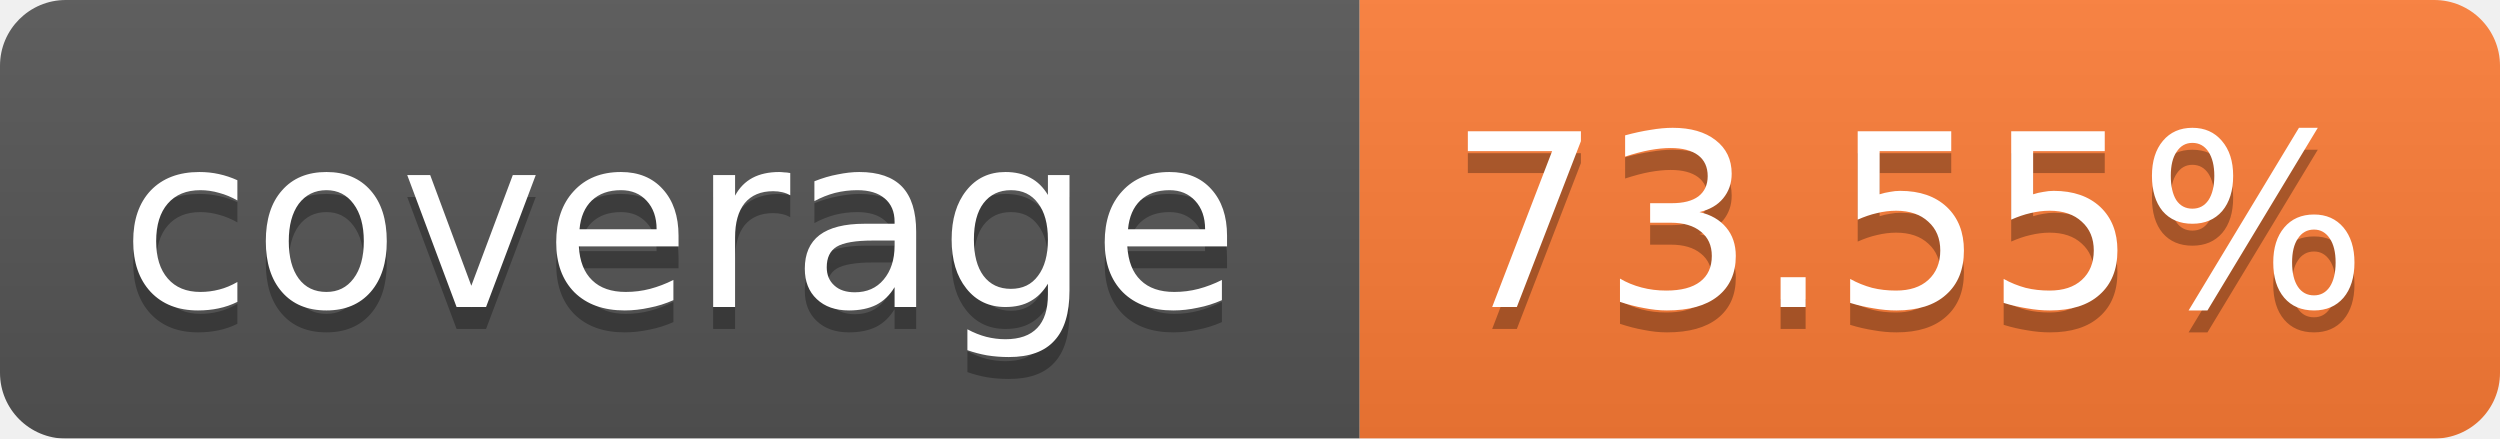
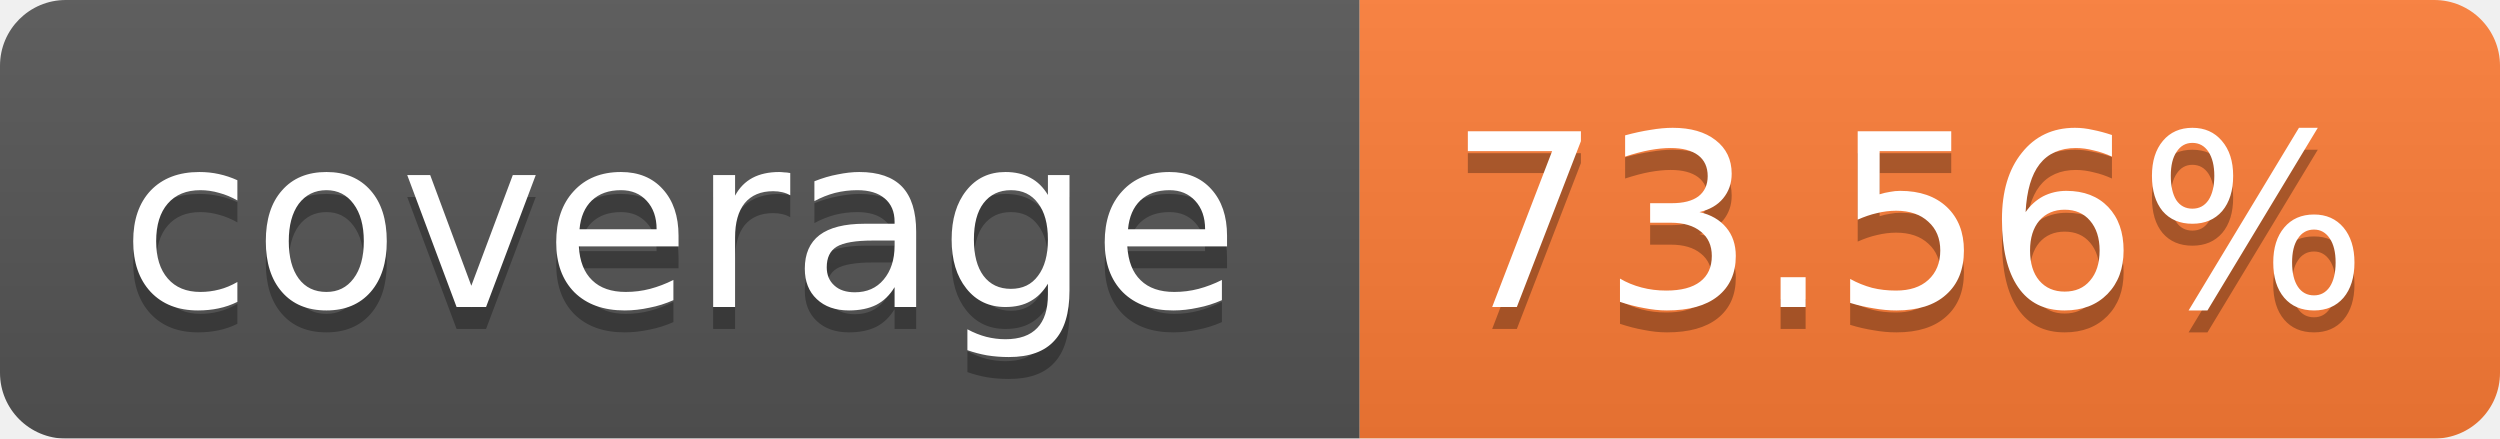
<svg xmlns="http://www.w3.org/2000/svg" width="114" height="20">
  <linearGradient id="b" x2="0" y2="100%">
    <stop offset="0" stop-color="#bbb" stop-opacity=".1" />
    <stop offset="1" stop-opacity=".1" />
  </linearGradient>
  <mask id="a">
    <rect width="114" height="20" rx="3" fill="#fff" />
  </mask>
  <g mask="url(#a)">
    <path fill="#555" d="M0 0h62v20H0z" />
    <path fill="#FE7D37" d="M62 0h52v20H62z" />
    <path fill="url(#b)" d="M0 0h114v20H0z" />
  </g>
  <g fill="#fff" text-anchor="middle" font-family="Verdana,DejaVu Sans,Geneva,sans-serif" font-size="11">
    <text x="31" y="15" fill="#010101" fill-opacity=".3">coverage</text>
    <text x="31" y="14">coverage</text>
-     <text x="87" y="15" fill="#010101" fill-opacity=".3">73.55%</text>
-     <text x="87" y="14">73.55%</text>
+     <text x="87" y="15" fill="#010101" fill-opacity=".3">73.56%</text>
+     <text x="87" y="14">73.56%</text>
  </g>
</svg>
